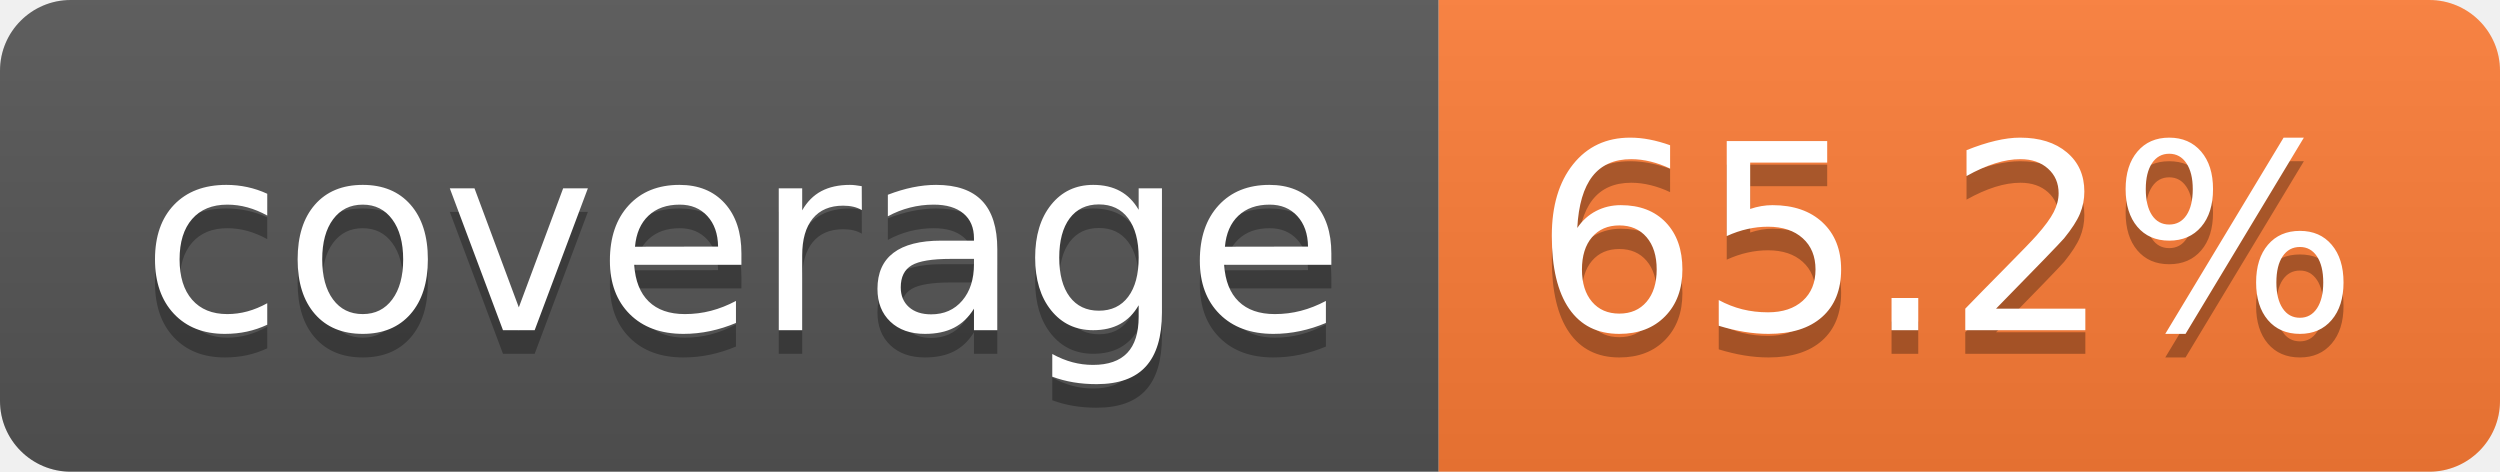
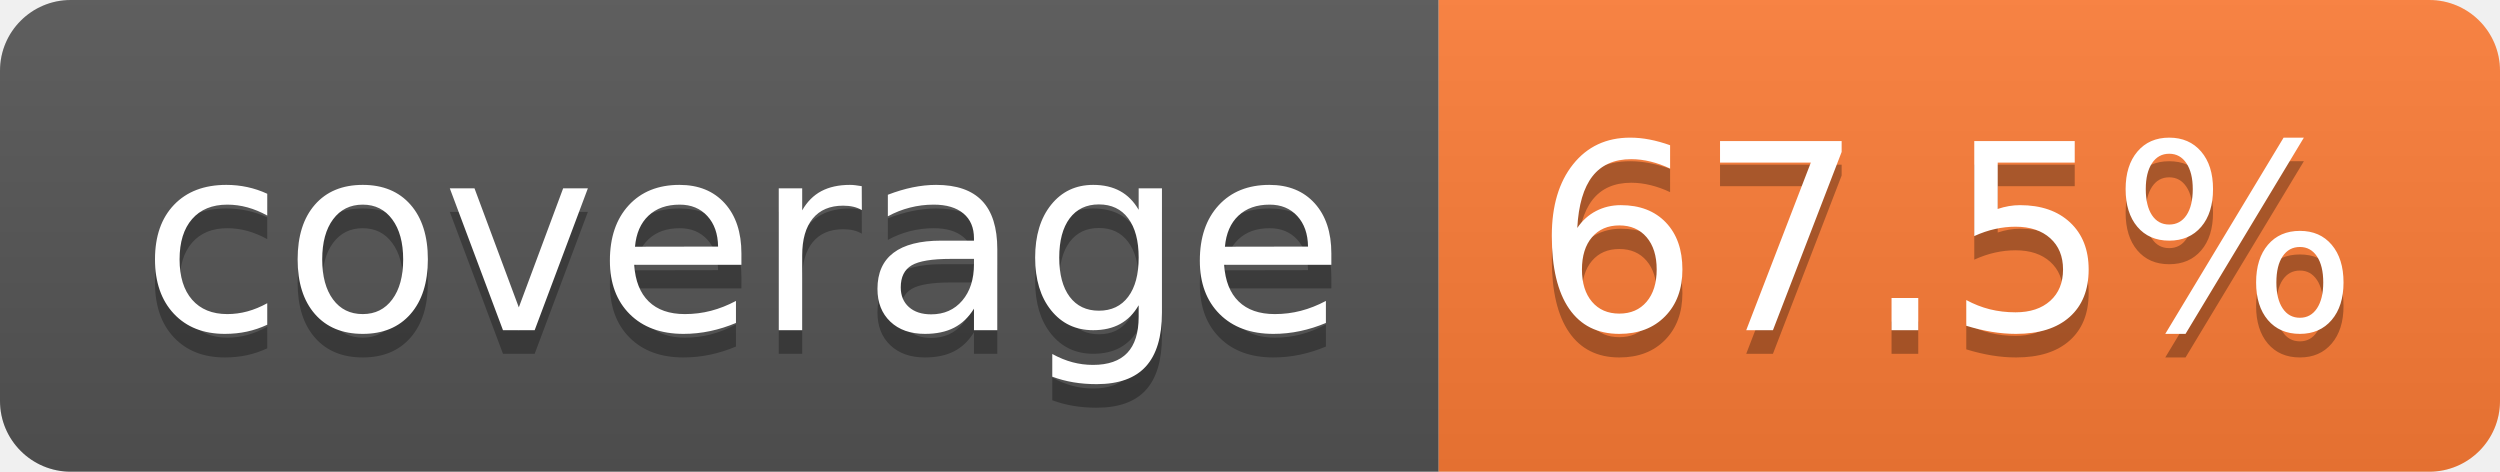
- <svg xmlns="http://www.w3.org/2000/svg" width="106" height="20" role="img" aria-label="coverage: 65.2%">
+ <svg xmlns="http://www.w3.org/2000/svg" width="106" height="20" role="img" aria-label="coverage: 67.5%">
  <linearGradient id="s" x2="0" y2="100%">
    <stop offset="0" stop-color="#bbb" stop-opacity=".1" />
    <stop offset="1" stop-opacity=".1" />
  </linearGradient>
  <clipPath id="r">
    <rect width="106" height="20" rx="3" fill="#fff" />
  </clipPath>
  <g clip-path="url(#r)">
    <rect width="61" height="20" fill="#555" />
    <rect x="61" width="45" height="20" fill="#fe7d37" />
    <rect width="106" height="20" fill="url(#s)" />
  </g>
  <g fill="#fff" text-anchor="middle" font-family="Verdana,Geneva,DejaVu Sans,sans-serif" text-rendering="geometricPrecision" font-size="110">
    <text aria-hidden="true" x="315" y="150" fill="#010101" fill-opacity=".3" transform="scale(.1)" textLength="510">coverage</text>
    <text x="315" y="140" transform="scale(.1)" fill="#fff" textLength="510">coverage</text>
-     <text aria-hidden="true" x="825" y="150" fill="#010101" fill-opacity=".3" transform="scale(.1)" textLength="350">65.2%</text>
-     <text x="825" y="140" transform="scale(.1)" fill="#fff" textLength="350">65.2%</text>
+     <text aria-hidden="true" x="825" y="150" fill="#010101" fill-opacity=".3" transform="scale(.1)" textLength="350">67.5%</text>
+     <text x="825" y="140" transform="scale(.1)" fill="#fff" textLength="350">67.5%</text>
  </g>
</svg>
